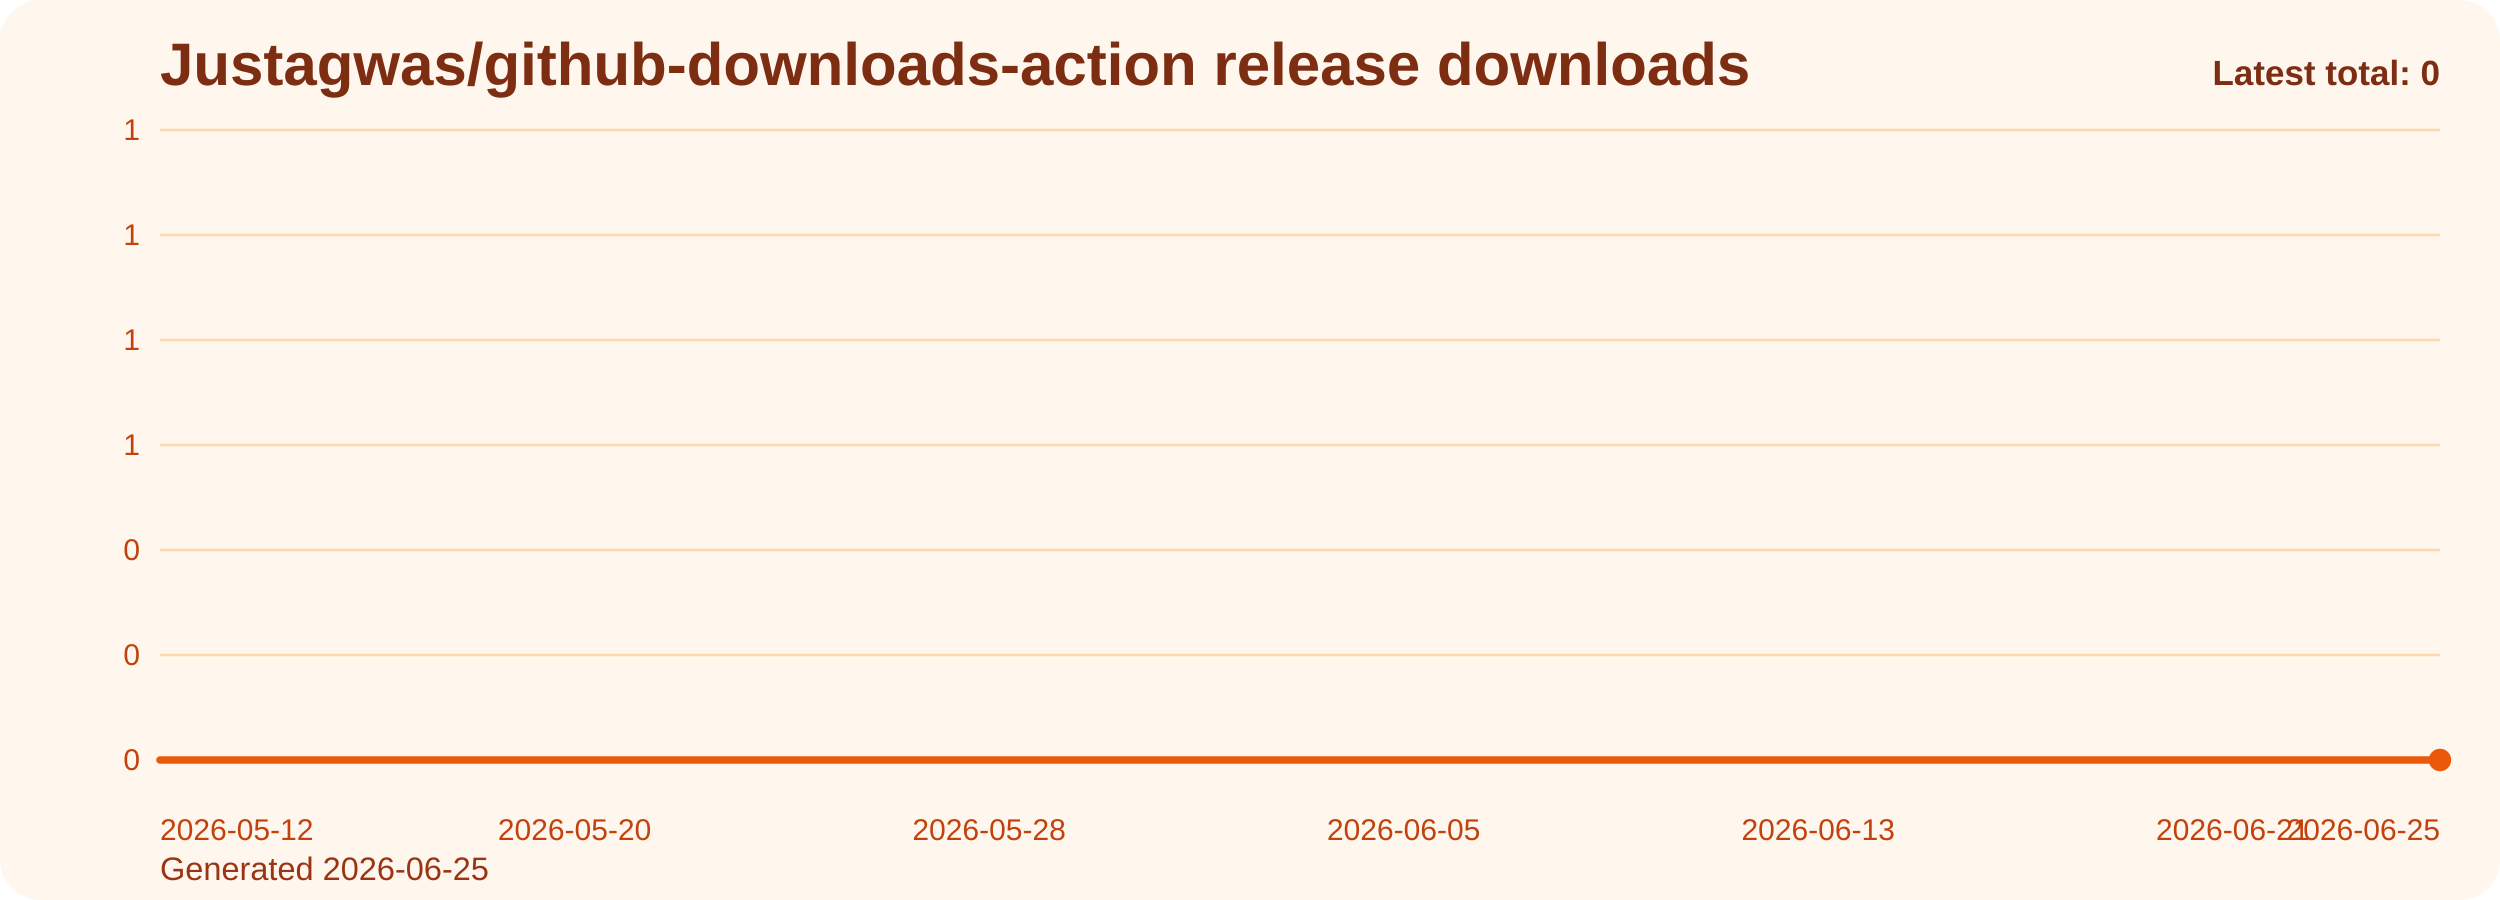
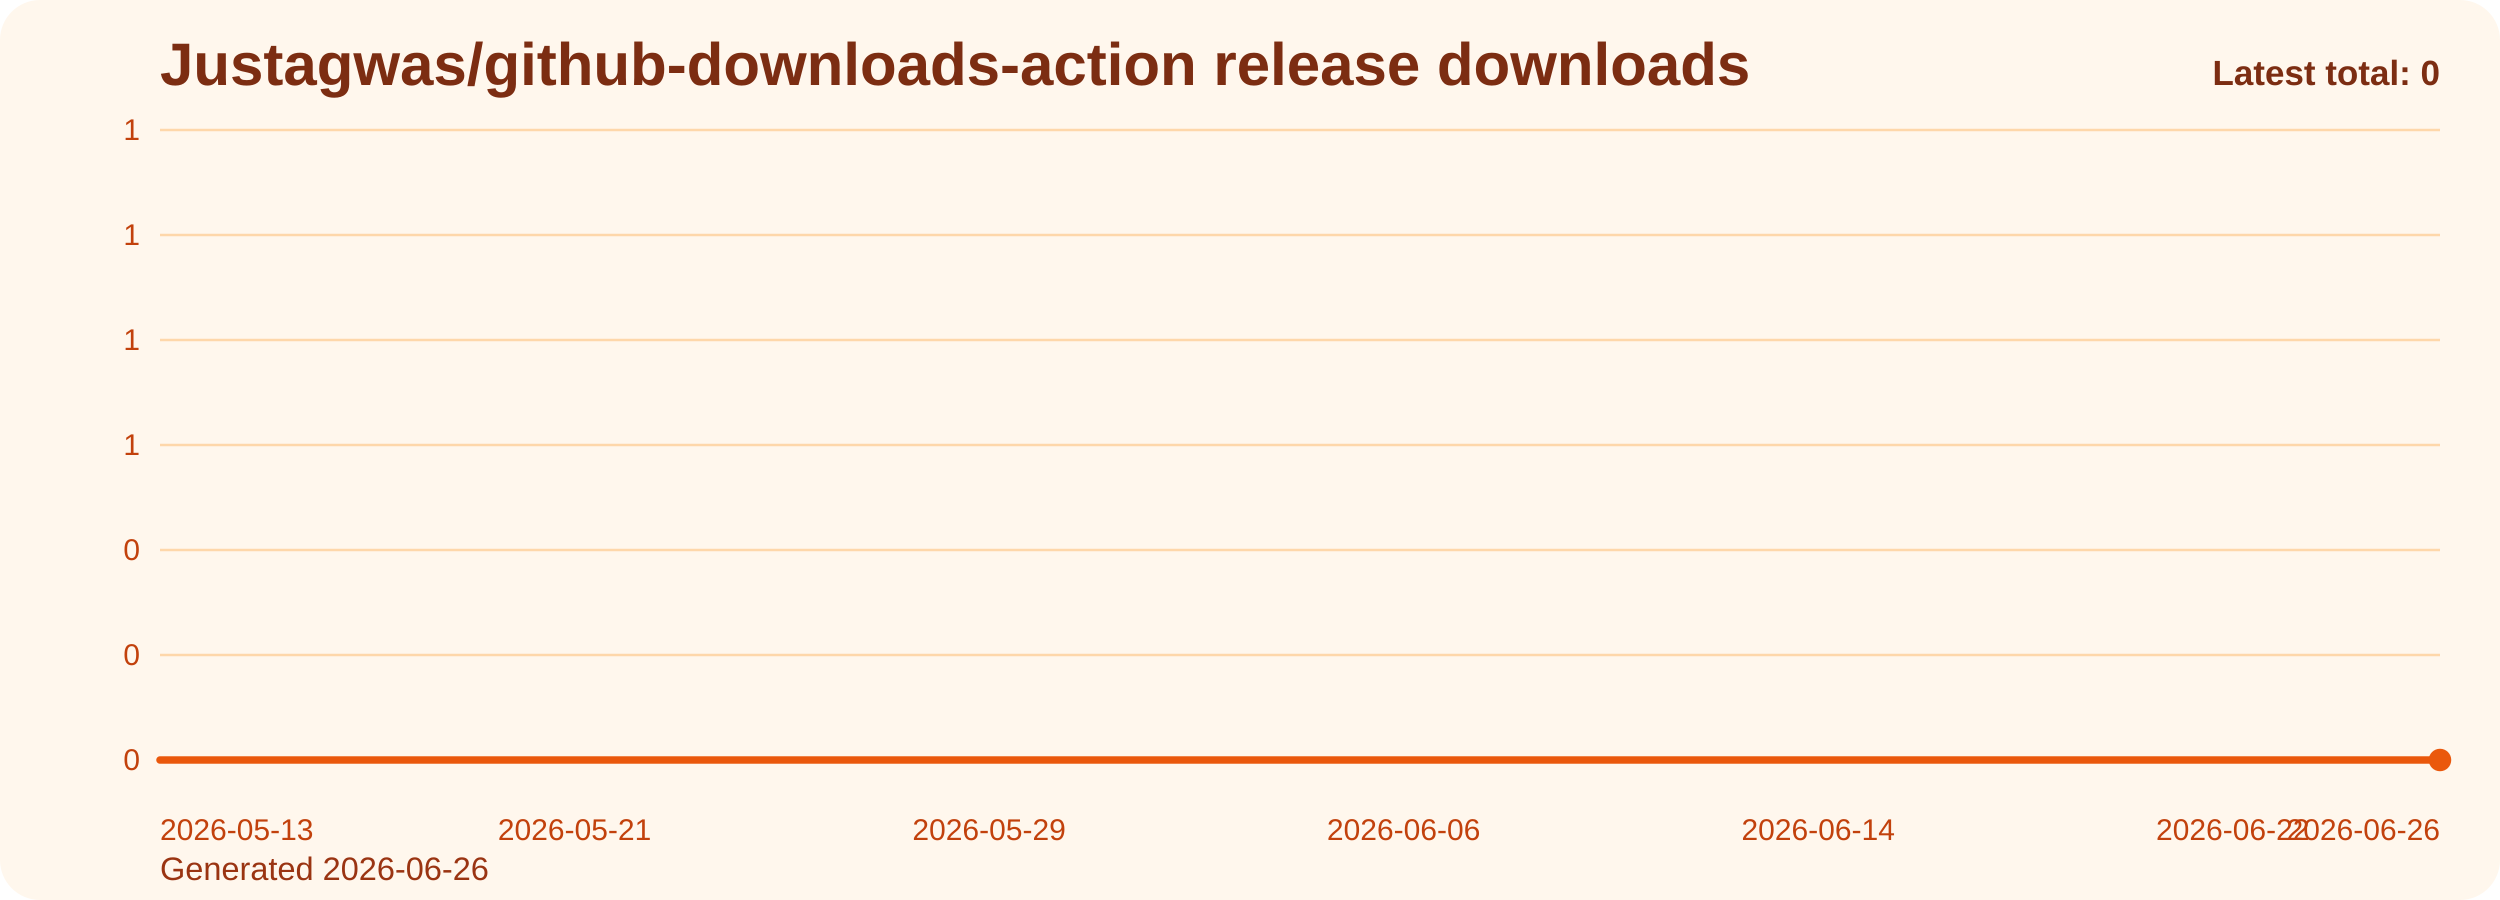
<svg xmlns="http://www.w3.org/2000/svg" viewBox="0 0 1000 360" role="img" aria-label="Justagwas/github-downloads-action release downloads chart">
  <defs>
    <linearGradient id="fill-total-trend-orange" x1="0" y1="0" x2="0" y2="1">
      <stop offset="0%" stop-color="#f97316" stop-opacity="0.32" />
      <stop offset="100%" stop-color="#f97316" stop-opacity="0.05" />
    </linearGradient>
    <style>
      .bg { fill: #fff7ed; }
      .title { font: 700 24px Arial, sans-serif; fill: #7c2d12; }
      .sub { font: 400 13px Arial, sans-serif; fill: #9a3412; }
      .grid { stroke: #fed7aa; stroke-width: 1; }
      .axis { font: 400 12px Arial, sans-serif; fill: #c2410c; }
      .line { fill: none; stroke: #ea580c; stroke-width: 3; stroke-linecap: round; stroke-linejoin: round; }
      .dot { fill: #ea580c; }
      .value { font: 600 11px Arial, sans-serif; fill: #9a3412; }
      .latest { font: 700 14px Arial, sans-serif; fill: #7c2d12; }
    </style>
  </defs>
  <rect class="bg" x="0" y="0" width="1000" height="360" rx="16" />
  <text class="title" x="64" y="34">Justagwas/github-downloads-action release downloads</text>
-   <text class="sub" x="64" y="352">Generated 2026-06-25</text>
+   <text class="sub" x="64" y="352">Generated 2026-06-26</text>
  <line x1="64" y1="52.00" x2="976" y2="52.00" class="grid" />
  <text x="56" y="56.00" text-anchor="end" class="axis">1</text>
  <line x1="64" y1="94.00" x2="976" y2="94.00" class="grid" />
  <text x="56" y="98.00" text-anchor="end" class="axis">1</text>
  <line x1="64" y1="136.00" x2="976" y2="136.00" class="grid" />
  <text x="56" y="140.00" text-anchor="end" class="axis">1</text>
  <line x1="64" y1="178.00" x2="976" y2="178.00" class="grid" />
  <text x="56" y="182.00" text-anchor="end" class="axis">1</text>
  <line x1="64" y1="220.00" x2="976" y2="220.00" class="grid" />
  <text x="56" y="224.00" text-anchor="end" class="axis">0</text>
  <line x1="64" y1="262.00" x2="976" y2="262.00" class="grid" />
  <text x="56" y="266.00" text-anchor="end" class="axis">0</text>
  <line x1="64" y1="304.00" x2="976" y2="304.00" class="grid" />
  <text x="56" y="308.00" text-anchor="end" class="axis">0</text>
  <path d="M 64.00 304 L 64.00 304.00 L 84.73 304.00 L 105.45 304.00 L 126.18 304.00 L 146.91 304.00 L 167.64 304.00 L 188.36 304.00 L 209.09 304.00 L 229.82 304.00 L 250.55 304.00 L 271.27 304.00 L 292.00 304.00 L 312.73 304.00 L 333.45 304.00 L 354.18 304.00 L 374.91 304.00 L 395.64 304.00 L 416.36 304.00 L 437.09 304.00 L 457.82 304.00 L 478.55 304.00 L 499.27 304.00 L 520.00 304.00 L 540.73 304.00 L 561.45 304.00 L 582.18 304.00 L 602.91 304.00 L 623.64 304.00 L 644.36 304.00 L 665.09 304.00 L 685.82 304.00 L 706.55 304.00 L 727.27 304.00 L 748.00 304.00 L 768.73 304.00 L 789.45 304.00 L 810.18 304.00 L 830.91 304.00 L 851.64 304.00 L 872.36 304.00 L 893.09 304.00 L 913.82 304.00 L 934.55 304.00 L 955.27 304.00 L 976.00 304.00 L 976.00 304 Z" fill="url(#fill-total-trend-orange)" />
  <polyline class="line" points="64.00,304.00 84.73,304.00 105.45,304.00 126.18,304.00 146.91,304.00 167.64,304.00 188.36,304.00 209.09,304.00 229.82,304.00 250.55,304.00 271.27,304.00 292.00,304.00 312.73,304.00 333.45,304.00 354.18,304.00 374.91,304.00 395.64,304.00 416.36,304.00 437.09,304.00 457.82,304.00 478.55,304.00 499.27,304.00 520.00,304.00 540.73,304.00 561.45,304.00 582.18,304.00 602.91,304.00 623.64,304.00 644.36,304.00 665.09,304.00 685.82,304.00 706.55,304.00 727.27,304.00 748.00,304.00 768.73,304.00 789.45,304.00 810.18,304.00 830.91,304.00 851.64,304.00 872.36,304.00 893.09,304.00 913.82,304.00 934.55,304.00 955.27,304.00 976.00,304.00" />
  <circle class="dot" cx="976.00" cy="304.00" r="4.5" />
-   <text class="axis" x="64.00" y="336" text-anchor="start">2026-05-12</text>
-   <text class="axis" x="229.82" y="336" text-anchor="middle">2026-05-20</text>
-   <text class="axis" x="395.64" y="336" text-anchor="middle">2026-05-28</text>
-   <text class="axis" x="561.45" y="336" text-anchor="middle">2026-06-05</text>
-   <text class="axis" x="727.27" y="336" text-anchor="middle">2026-06-13</text>
-   <text class="axis" x="893.09" y="336" text-anchor="middle">2026-06-21</text>
-   <text class="axis" x="976.00" y="336" text-anchor="end">2026-06-25</text>
+   <text class="axis" x="64.00" y="336" text-anchor="start">2026-05-13</text>
+   <text class="axis" x="229.82" y="336" text-anchor="middle">2026-05-21</text>
+   <text class="axis" x="395.64" y="336" text-anchor="middle">2026-05-29</text>
+   <text class="axis" x="561.45" y="336" text-anchor="middle">2026-06-06</text>
+   <text class="axis" x="727.27" y="336" text-anchor="middle">2026-06-14</text>
+   <text class="axis" x="893.09" y="336" text-anchor="middle">2026-06-22</text>
+   <text class="axis" x="976.00" y="336" text-anchor="end">2026-06-26</text>
  <text class="latest" x="976" y="34" text-anchor="end">Latest total: 0</text>
</svg>
